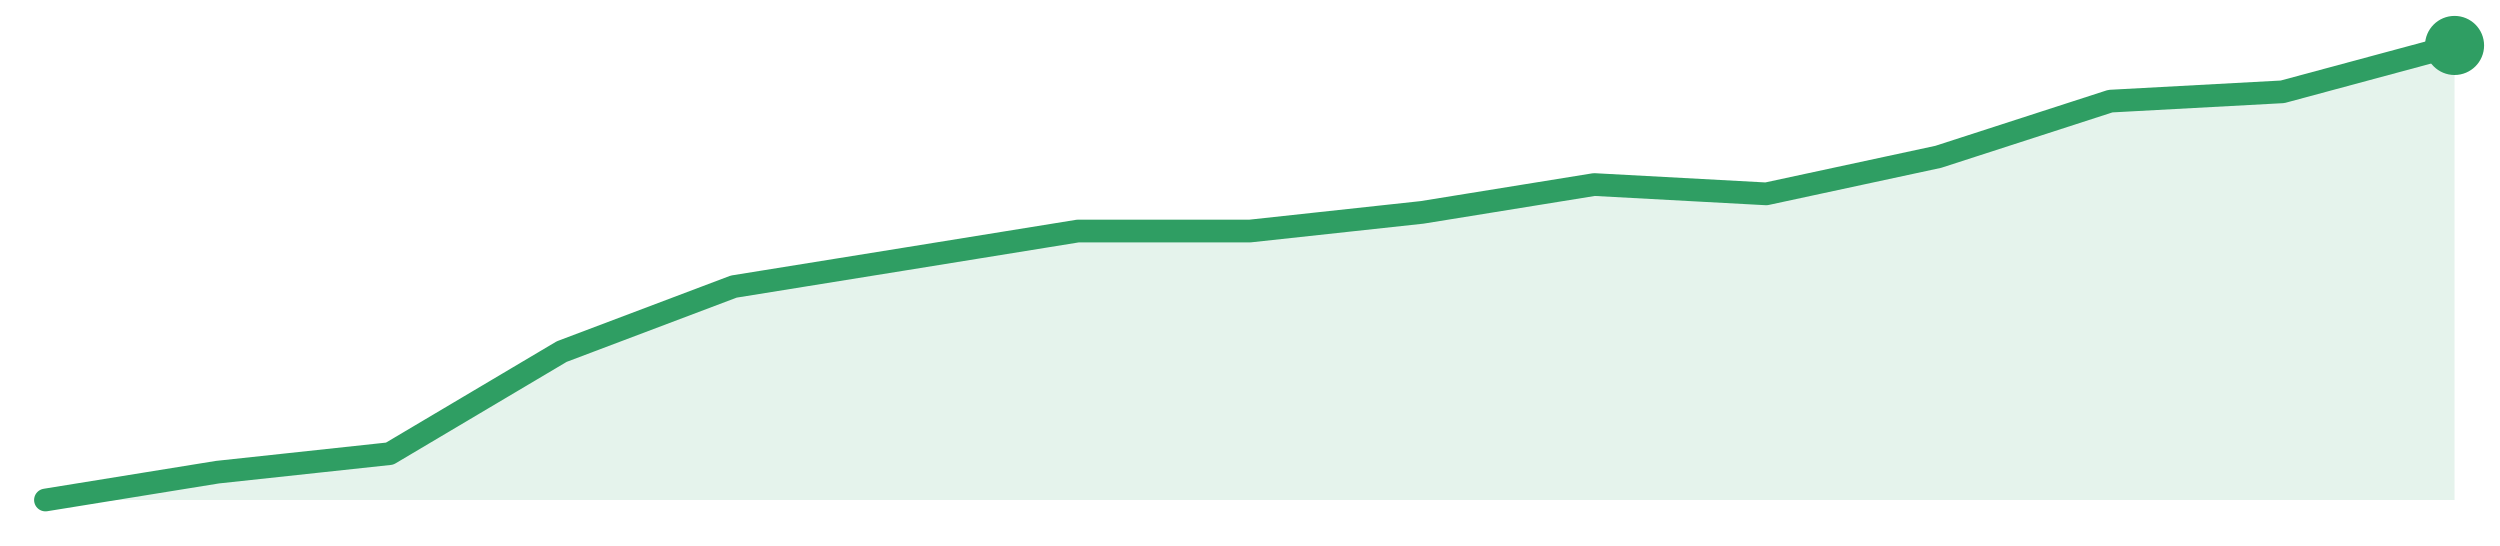
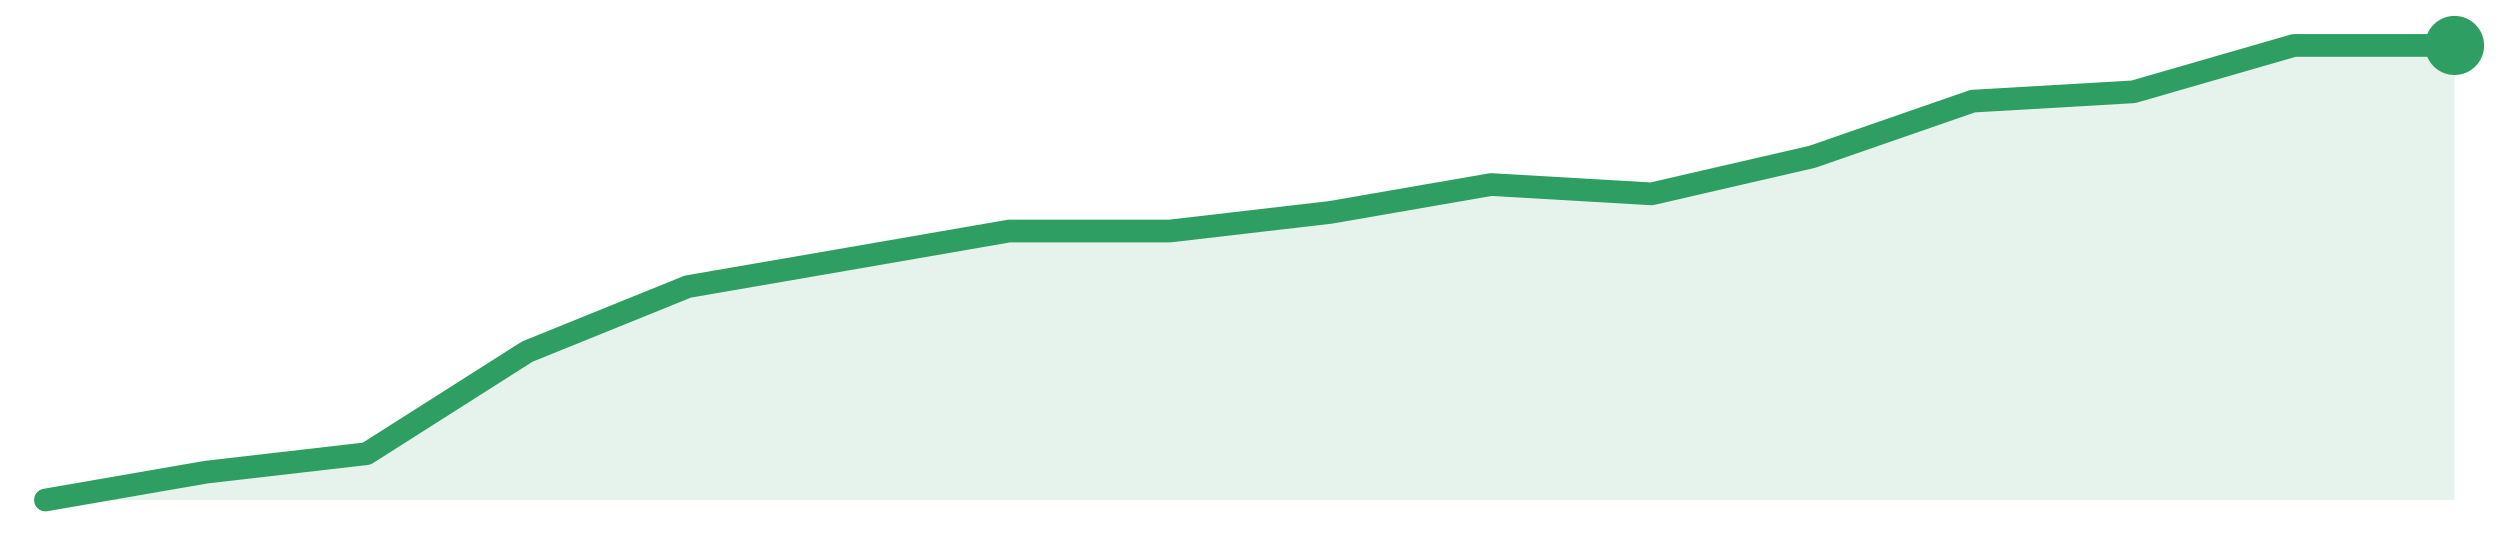
<svg xmlns="http://www.w3.org/2000/svg" width="220" height="48" viewBox="0 0 220 48" role="img" aria-label="trend">
-   <path d="M4.0,44.0 L4.0,44.0 L19.14,41.55 L34.29,39.92 L49.43,30.94 L64.57,25.22 L79.71,22.78 L94.86,20.33 L110.0,20.33 L125.14,18.69 L140.29,16.24 L155.43,17.06 L170.57,13.8 L185.71,8.9 L200.86,8.08 L216.0,4.0 L216.0,44.0 Z" fill="#2f9e631f" />
-   <path d="M4.0,44.0 L19.14,41.55 L34.29,39.92 L49.43,30.94 L64.57,25.22 L79.71,22.78 L94.86,20.33 L110.0,20.33 L125.14,18.69 L140.29,16.24 L155.43,17.06 L170.57,13.8 L185.71,8.9 L200.86,8.08 L216.0,4.0" fill="none" stroke="#2f9e63" stroke-width="2" stroke-linejoin="round" stroke-linecap="round" />
+   <path d="M4.0,44.0 L4.0,44.0 L18.13,41.55 L32.27,39.92 L46.4,30.94 L60.53,25.22 L74.67,22.78 L88.8,20.33 L102.93,20.33 L117.07,18.69 L131.2,16.24 L145.33,17.06 L159.47,13.8 L173.6,8.9 L187.73,8.08 L201.87,4.0 L216.0,4.0 L216.0,44.0 Z" fill="#2f9e631f" />
+   <path d="M4.0,44.0 L18.13,41.55 L32.27,39.92 L46.4,30.94 L60.53,25.22 L74.67,22.78 L88.8,20.33 L102.93,20.33 L117.07,18.69 L131.2,16.24 L145.33,17.06 L159.47,13.8 L173.6,8.9 L187.73,8.08 L201.87,4.0 L216.0,4.0" fill="none" stroke="#2f9e63" stroke-width="2" stroke-linejoin="round" stroke-linecap="round" />
  <circle cx="216.0" cy="4.0" r="2.6" fill="#2f9e63" />
</svg>
